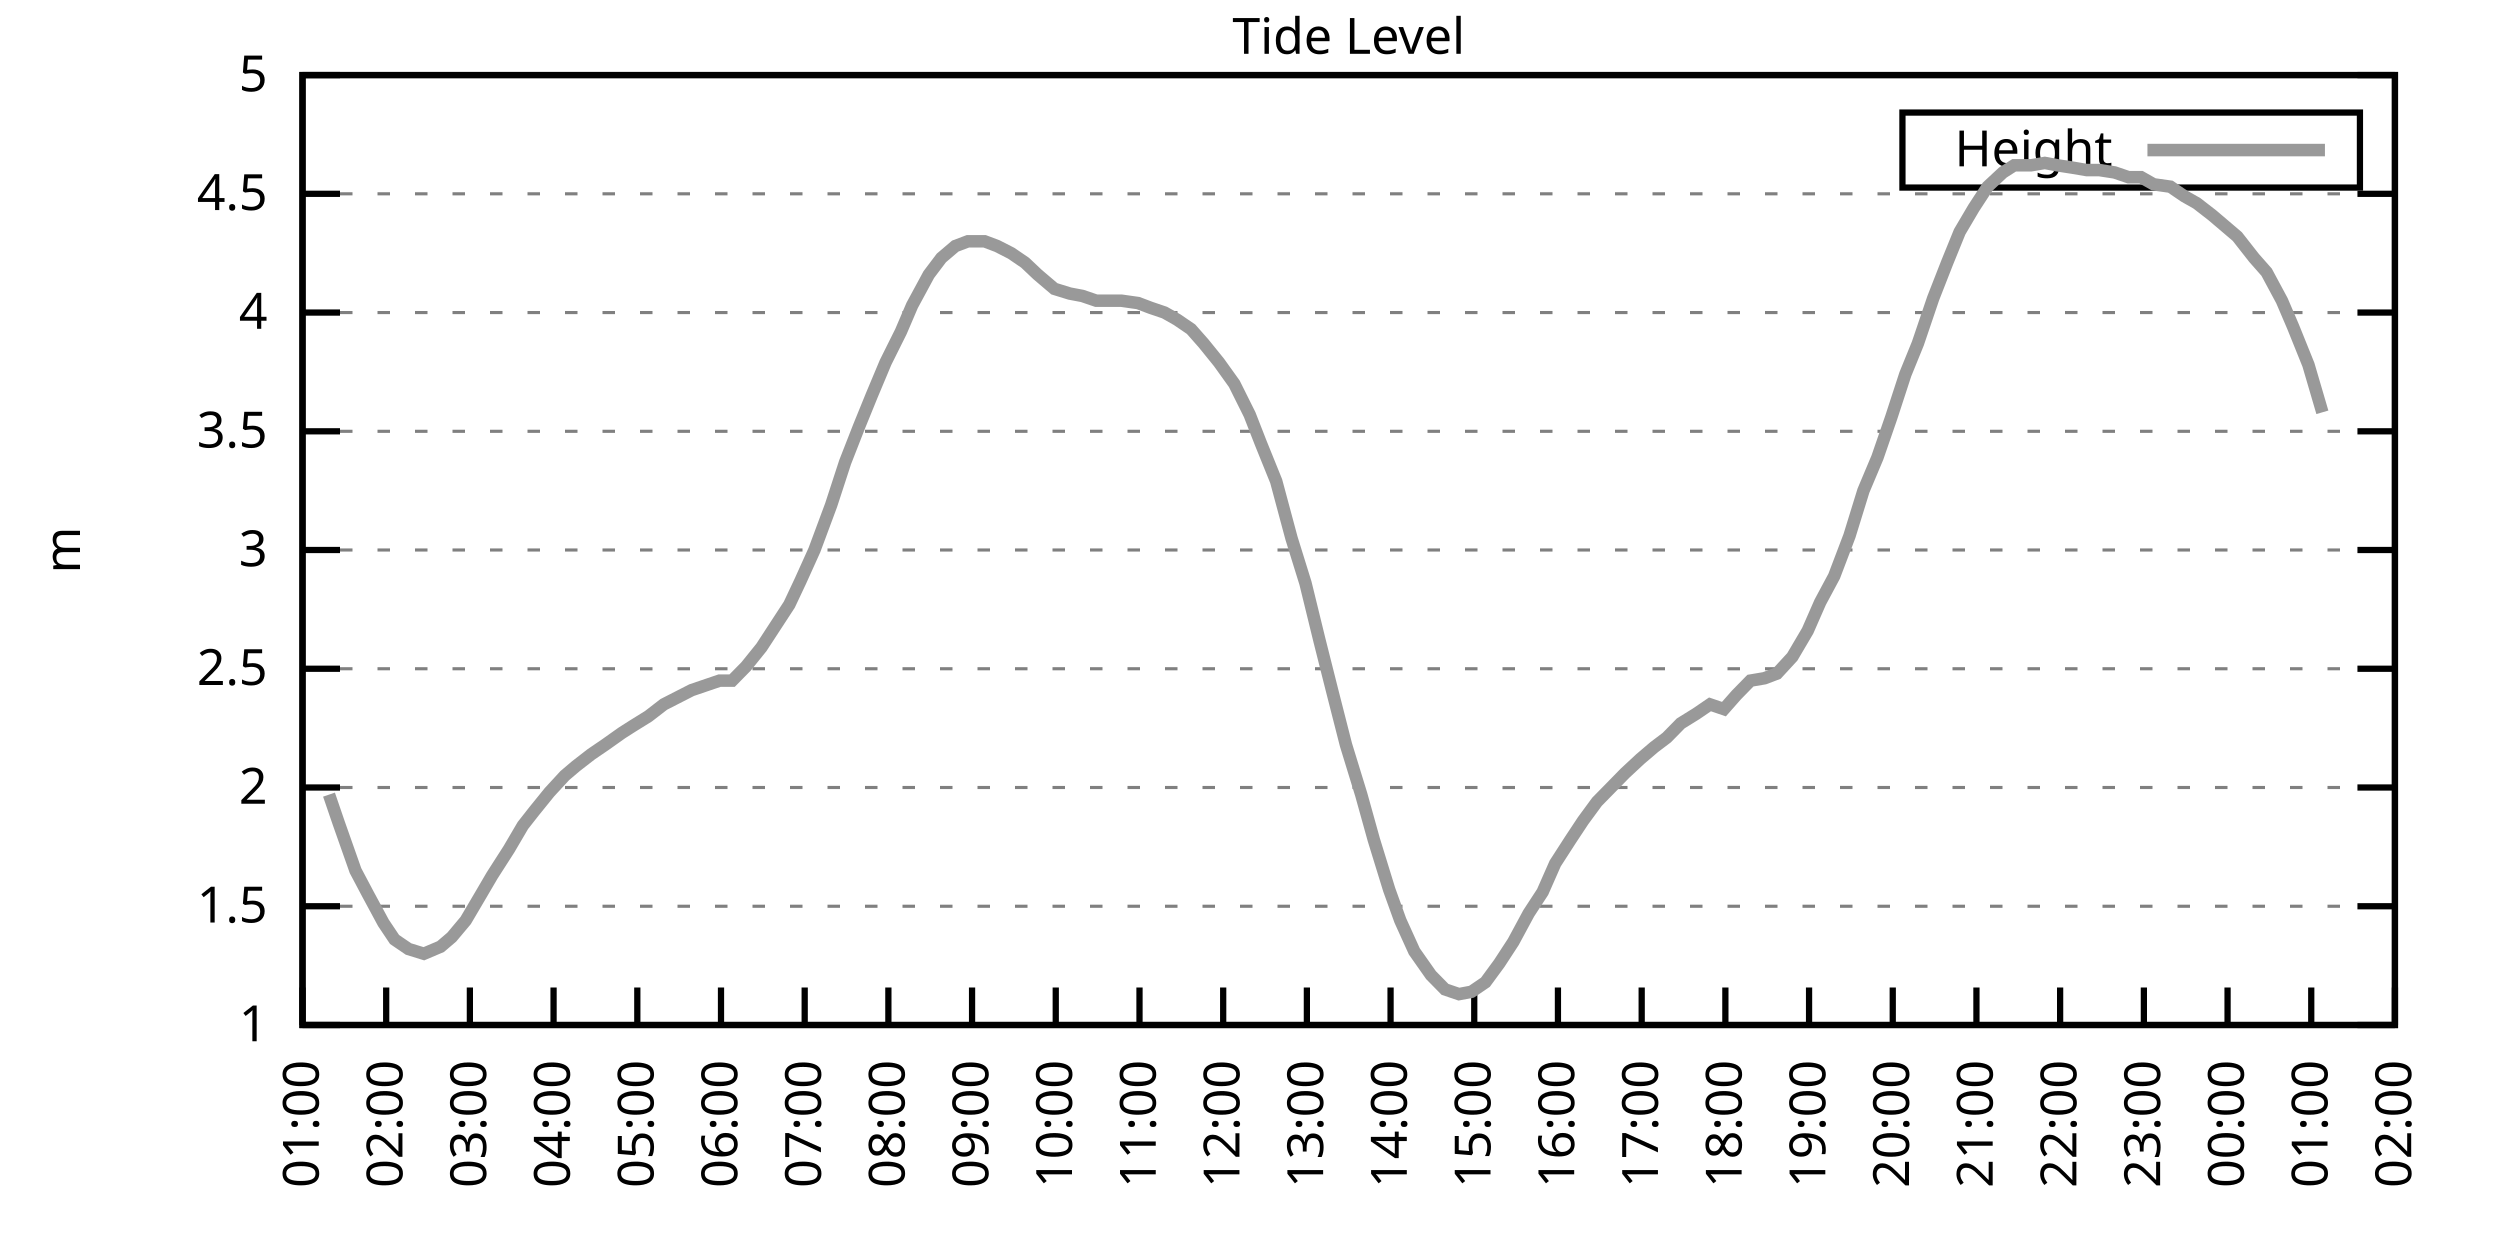
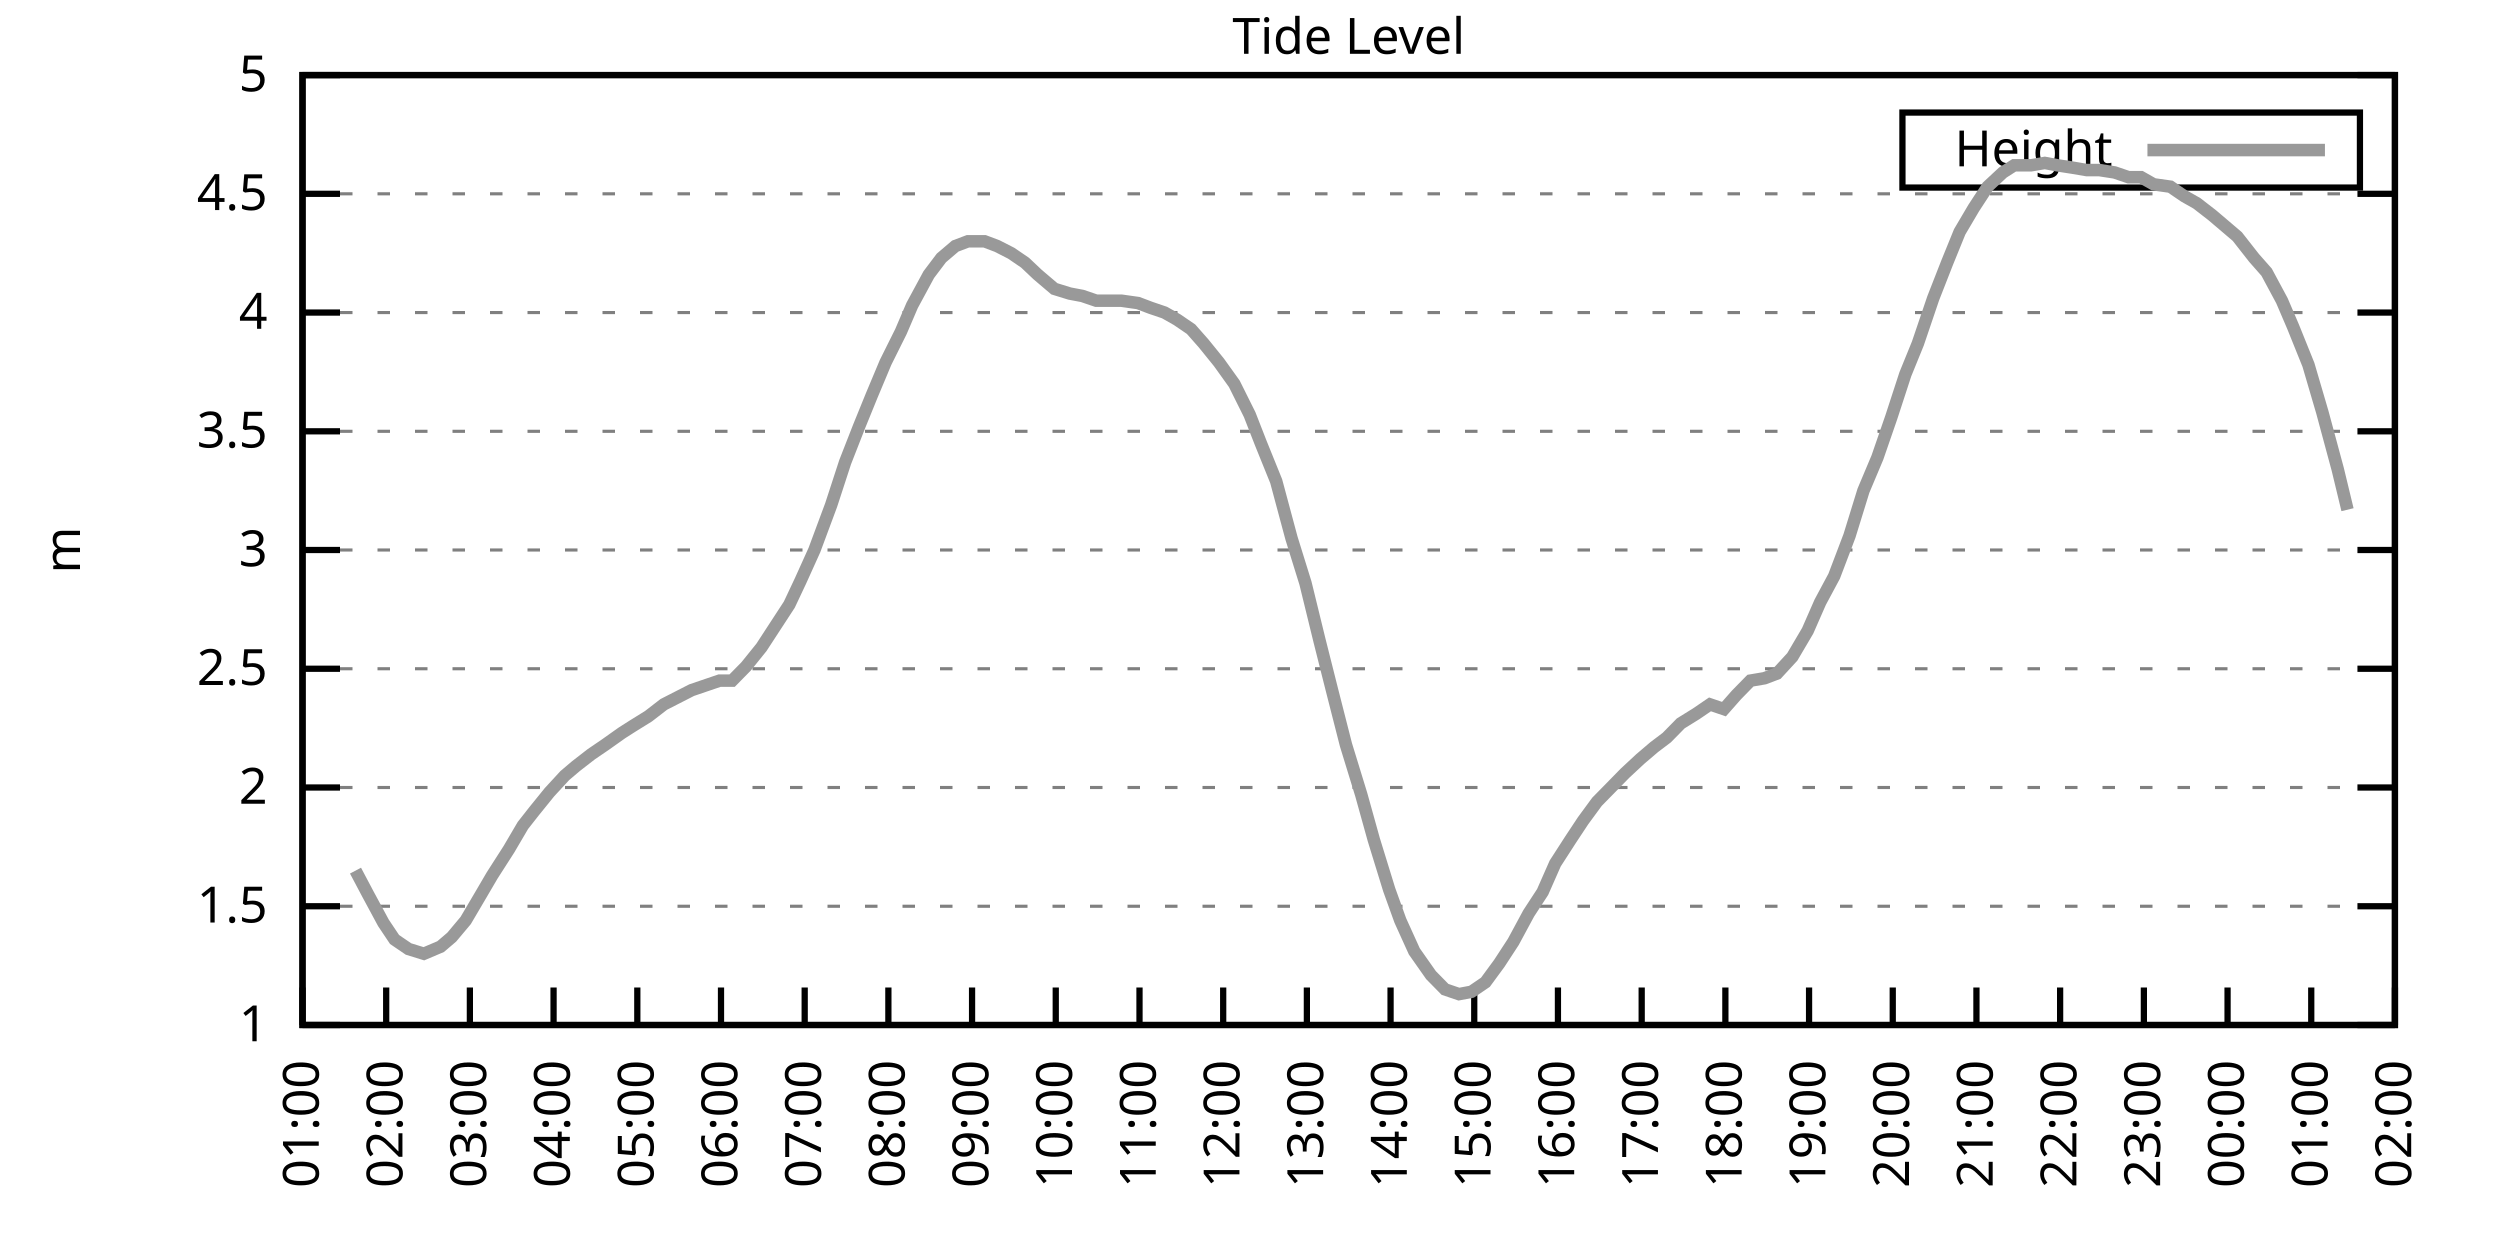
<svg xmlns="http://www.w3.org/2000/svg" xmlns:xlink="http://www.w3.org/1999/xlink" width="400" height="200" viewBox="0 0 400 200">
  <g id="gnuplot_canvas">
    <rect x="0" y="0" width="400" height="200" fill="none" />
    <defs>
      <circle id="gpDot" r="0.5" stroke-width="0.5" stroke="currentColor" />
      <path id="gpPt0" stroke-width="0.333" stroke="currentColor" d="M-1,0 h2 M0,-1 v2" />
      <path id="gpPt1" stroke-width="0.333" stroke="currentColor" d="M-1,-1 L1,1 M1,-1 L-1,1" />
      <path id="gpPt2" stroke-width="0.333" stroke="currentColor" d="M-1,0 L1,0 M0,-1 L0,1 M-1,-1 L1,1 M-1,1 L1,-1" />
      <rect id="gpPt3" stroke-width="0.333" stroke="currentColor" x="-1" y="-1" width="2" height="2" />
      <rect id="gpPt4" stroke-width="0.333" stroke="currentColor" fill="currentColor" x="-1" y="-1" width="2" height="2" />
      <circle id="gpPt5" stroke-width="0.333" stroke="currentColor" cx="0" cy="0" r="1" />
      <use xlink:href="#gpPt5" id="gpPt6" fill="currentColor" stroke="none" />
      <path id="gpPt7" stroke-width="0.333" stroke="currentColor" d="M0,-1.33 L-1.33,0.67 L1.33,0.67 z" />
      <use xlink:href="#gpPt7" id="gpPt8" fill="currentColor" stroke="none" />
      <use xlink:href="#gpPt7" id="gpPt9" stroke="currentColor" transform="rotate(180)" />
      <use xlink:href="#gpPt9" id="gpPt10" fill="currentColor" stroke="none" />
      <use xlink:href="#gpPt3" id="gpPt11" stroke="currentColor" transform="rotate(45)" />
      <use xlink:href="#gpPt11" id="gpPt12" fill="currentColor" stroke="none" />
      <path id="gpPt13" stroke-width="0.333" stroke="currentColor" d="M0,1.330 L1.265,0.411 L0.782,-1.067 L-0.782,-1.076 L-1.265,0.411 z" />
      <use xlink:href="#gpPt13" id="gpPt14" fill="currentColor" stroke="none" />
      <filter id="textbox" filterUnits="objectBoundingBox" x="0" y="0" height="1" width="1">
        <feFlood flood-color="white" flood-opacity="1" result="bgnd" />
        <feComposite in="SourceGraphic" in2="bgnd" operator="atop" />
      </filter>
      <filter id="greybox" filterUnits="objectBoundingBox" x="0" y="0" height="1" width="1">
        <feFlood flood-color="lightgrey" flood-opacity="1" result="grey" />
        <feComposite in="SourceGraphic" in2="grey" operator="atop" />
      </filter>
    </defs>
    <g fill="none" color="white" stroke="currentColor" stroke-width="1.00" stroke-linecap="butt" stroke-linejoin="miter">
</g>
    <g fill="none" color="black" stroke="currentColor" stroke-width="1.00" stroke-linecap="butt" stroke-linejoin="miter">
      <g stroke="none" shape-rendering="crispEdges">
        <polygon fill="rgb(255, 255, 255)" points="48.40,164.00 383.18,164.00 383.18,12.02 48.40,12.02 " />
      </g>
    </g>
    <g fill="none" color="black" stroke="currentColor" stroke-width="1.00" stroke-linecap="butt" stroke-linejoin="miter">
</g>
    <g fill="none" color="black" stroke="black" stroke-width="0.50" stroke-linecap="butt" stroke-linejoin="miter">
</g>
    <g fill="none" color="gray" stroke="currentColor" stroke-width="0.50" stroke-linecap="butt" stroke-linejoin="miter">
      <path stroke="gray" stroke-dasharray="2,4" class="gridline" d="M48.40,164.00 L383.19,164.00  " />
    </g>
    <g fill="none" color="gray" stroke="gray" stroke-width="1.00" stroke-linecap="butt" stroke-linejoin="miter">
</g>
    <g fill="none" color="black" stroke="currentColor" stroke-width="1.00" stroke-linecap="butt" stroke-linejoin="miter">
      <path stroke="black" d="M48.40,164.00 L54.40,164.00 M383.19,164.00 L377.19,164.00  " />
      <g transform="translate(42.80,166.60)" stroke="none" fill="black" font-family="Sans" font-size="8.00" text-anchor="end">
        <text>
          <tspan font-family="Sans"> 1</tspan>
        </text>
      </g>
    </g>
    <g fill="none" color="black" stroke="currentColor" stroke-width="1.00" stroke-linecap="butt" stroke-linejoin="miter">
</g>
    <g fill="none" color="black" stroke="black" stroke-width="0.50" stroke-linecap="butt" stroke-linejoin="miter">
</g>
    <g fill="none" color="gray" stroke="currentColor" stroke-width="0.50" stroke-linecap="butt" stroke-linejoin="miter">
      <path stroke="gray" stroke-dasharray="2,4" class="gridline" d="M48.40,145.00 L383.19,145.00  " />
    </g>
    <g fill="none" color="gray" stroke="gray" stroke-width="1.00" stroke-linecap="butt" stroke-linejoin="miter">
</g>
    <g fill="none" color="black" stroke="currentColor" stroke-width="1.00" stroke-linecap="butt" stroke-linejoin="miter">
      <path stroke="black" d="M48.40,145.00 L54.40,145.00 M383.19,145.00 L377.19,145.00  " />
      <g transform="translate(42.80,147.60)" stroke="none" fill="black" font-family="Sans" font-size="8.00" text-anchor="end">
        <text>
          <tspan font-family="Sans"> 1.5</tspan>
        </text>
      </g>
    </g>
    <g fill="none" color="black" stroke="currentColor" stroke-width="1.00" stroke-linecap="butt" stroke-linejoin="miter">
</g>
    <g fill="none" color="black" stroke="black" stroke-width="0.50" stroke-linecap="butt" stroke-linejoin="miter">
</g>
    <g fill="none" color="gray" stroke="currentColor" stroke-width="0.50" stroke-linecap="butt" stroke-linejoin="miter">
      <path stroke="gray" stroke-dasharray="2,4" class="gridline" d="M48.40,126.00 L383.19,126.00  " />
    </g>
    <g fill="none" color="gray" stroke="gray" stroke-width="1.00" stroke-linecap="butt" stroke-linejoin="miter">
</g>
    <g fill="none" color="black" stroke="currentColor" stroke-width="1.00" stroke-linecap="butt" stroke-linejoin="miter">
      <path stroke="black" d="M48.40,126.00 L54.40,126.00 M383.19,126.00 L377.19,126.00  " />
      <g transform="translate(42.80,128.60)" stroke="none" fill="black" font-family="Sans" font-size="8.00" text-anchor="end">
        <text>
          <tspan font-family="Sans"> 2</tspan>
        </text>
      </g>
    </g>
    <g fill="none" color="black" stroke="currentColor" stroke-width="1.00" stroke-linecap="butt" stroke-linejoin="miter">
</g>
    <g fill="none" color="black" stroke="black" stroke-width="0.50" stroke-linecap="butt" stroke-linejoin="miter">
</g>
    <g fill="none" color="gray" stroke="currentColor" stroke-width="0.50" stroke-linecap="butt" stroke-linejoin="miter">
      <path stroke="gray" stroke-dasharray="2,4" class="gridline" d="M48.40,107.00 L383.19,107.00  " />
    </g>
    <g fill="none" color="gray" stroke="gray" stroke-width="1.00" stroke-linecap="butt" stroke-linejoin="miter">
</g>
    <g fill="none" color="black" stroke="currentColor" stroke-width="1.00" stroke-linecap="butt" stroke-linejoin="miter">
      <path stroke="black" d="M48.40,107.00 L54.40,107.00 M383.19,107.00 L377.19,107.00  " />
      <g transform="translate(42.80,109.60)" stroke="none" fill="black" font-family="Sans" font-size="8.00" text-anchor="end">
        <text>
          <tspan font-family="Sans"> 2.5</tspan>
        </text>
      </g>
    </g>
    <g fill="none" color="black" stroke="currentColor" stroke-width="1.00" stroke-linecap="butt" stroke-linejoin="miter">
</g>
    <g fill="none" color="black" stroke="black" stroke-width="0.50" stroke-linecap="butt" stroke-linejoin="miter">
</g>
    <g fill="none" color="gray" stroke="currentColor" stroke-width="0.50" stroke-linecap="butt" stroke-linejoin="miter">
      <path stroke="gray" stroke-dasharray="2,4" class="gridline" d="M48.40,88.00 L383.19,88.00  " />
    </g>
    <g fill="none" color="gray" stroke="gray" stroke-width="1.00" stroke-linecap="butt" stroke-linejoin="miter">
</g>
    <g fill="none" color="black" stroke="currentColor" stroke-width="1.00" stroke-linecap="butt" stroke-linejoin="miter">
      <path stroke="black" d="M48.40,88.00 L54.40,88.00 M383.19,88.00 L377.19,88.00  " />
      <g transform="translate(42.80,90.60)" stroke="none" fill="black" font-family="Sans" font-size="8.00" text-anchor="end">
        <text>
          <tspan font-family="Sans"> 3</tspan>
        </text>
      </g>
    </g>
    <g fill="none" color="black" stroke="currentColor" stroke-width="1.00" stroke-linecap="butt" stroke-linejoin="miter">
</g>
    <g fill="none" color="black" stroke="black" stroke-width="0.50" stroke-linecap="butt" stroke-linejoin="miter">
</g>
    <g fill="none" color="gray" stroke="currentColor" stroke-width="0.50" stroke-linecap="butt" stroke-linejoin="miter">
      <path stroke="gray" stroke-dasharray="2,4" class="gridline" d="M48.40,69.01 L383.19,69.01  " />
    </g>
    <g fill="none" color="gray" stroke="gray" stroke-width="1.00" stroke-linecap="butt" stroke-linejoin="miter">
</g>
    <g fill="none" color="black" stroke="currentColor" stroke-width="1.00" stroke-linecap="butt" stroke-linejoin="miter">
      <path stroke="black" d="M48.40,69.01 L54.40,69.01 M383.19,69.01 L377.19,69.01  " />
      <g transform="translate(42.80,71.61)" stroke="none" fill="black" font-family="Sans" font-size="8.00" text-anchor="end">
        <text>
          <tspan font-family="Sans"> 3.5</tspan>
        </text>
      </g>
    </g>
    <g fill="none" color="black" stroke="currentColor" stroke-width="1.00" stroke-linecap="butt" stroke-linejoin="miter">
</g>
    <g fill="none" color="black" stroke="black" stroke-width="0.50" stroke-linecap="butt" stroke-linejoin="miter">
</g>
    <g fill="none" color="gray" stroke="currentColor" stroke-width="0.50" stroke-linecap="butt" stroke-linejoin="miter">
      <path stroke="gray" stroke-dasharray="2,4" class="gridline" d="M48.40,50.01 L383.19,50.01  " />
    </g>
    <g fill="none" color="gray" stroke="gray" stroke-width="1.00" stroke-linecap="butt" stroke-linejoin="miter">
</g>
    <g fill="none" color="black" stroke="currentColor" stroke-width="1.00" stroke-linecap="butt" stroke-linejoin="miter">
      <path stroke="black" d="M48.40,50.01 L54.40,50.01 M383.19,50.01 L377.19,50.01  " />
      <g transform="translate(42.80,52.61)" stroke="none" fill="black" font-family="Sans" font-size="8.00" text-anchor="end">
        <text>
          <tspan font-family="Sans"> 4</tspan>
        </text>
      </g>
    </g>
    <g fill="none" color="black" stroke="currentColor" stroke-width="1.00" stroke-linecap="butt" stroke-linejoin="miter">
</g>
    <g fill="none" color="black" stroke="black" stroke-width="0.50" stroke-linecap="butt" stroke-linejoin="miter">
</g>
    <g fill="none" color="gray" stroke="currentColor" stroke-width="0.50" stroke-linecap="butt" stroke-linejoin="miter">
      <path stroke="gray" stroke-dasharray="2,4" class="gridline" d="M48.40,31.01 L383.19,31.01  " />
    </g>
    <g fill="none" color="gray" stroke="gray" stroke-width="1.00" stroke-linecap="butt" stroke-linejoin="miter">
</g>
    <g fill="none" color="black" stroke="currentColor" stroke-width="1.00" stroke-linecap="butt" stroke-linejoin="miter">
      <path stroke="black" d="M48.40,31.01 L54.40,31.01 M383.19,31.01 L377.19,31.01  " />
      <g transform="translate(42.80,33.61)" stroke="none" fill="black" font-family="Sans" font-size="8.00" text-anchor="end">
        <text>
          <tspan font-family="Sans"> 4.5</tspan>
        </text>
      </g>
    </g>
    <g fill="none" color="black" stroke="currentColor" stroke-width="1.00" stroke-linecap="butt" stroke-linejoin="miter">
</g>
    <g fill="none" color="black" stroke="black" stroke-width="0.50" stroke-linecap="butt" stroke-linejoin="miter">
</g>
    <g fill="none" color="gray" stroke="currentColor" stroke-width="0.50" stroke-linecap="butt" stroke-linejoin="miter">
      <path stroke="gray" stroke-dasharray="2,4" class="gridline" d="M48.40,12.01 L383.19,12.01  " />
    </g>
    <g fill="none" color="gray" stroke="gray" stroke-width="1.00" stroke-linecap="butt" stroke-linejoin="miter">
</g>
    <g fill="none" color="black" stroke="currentColor" stroke-width="1.00" stroke-linecap="butt" stroke-linejoin="miter">
      <path stroke="black" d="M48.40,12.01 L54.40,12.01 M383.19,12.01 L377.19,12.01  " />
      <g transform="translate(42.80,14.61)" stroke="none" fill="black" font-family="Sans" font-size="8.00" text-anchor="end">
        <text>
          <tspan font-family="Sans"> 5</tspan>
        </text>
      </g>
    </g>
    <g fill="none" color="black" stroke="currentColor" stroke-width="1.00" stroke-linecap="butt" stroke-linejoin="miter">
      <path stroke="black" d="M48.40,164.00 L48.40,158.00  " />
      <g transform="translate(51.00,169.60) rotate(270.00)" stroke="none" fill="black" font-family="Sans" font-size="8.00" text-anchor="end">
        <text>
          <tspan font-family="Sans">01:00</tspan>
        </text>
      </g>
    </g>
    <g fill="none" color="black" stroke="currentColor" stroke-width="1.00" stroke-linecap="butt" stroke-linejoin="miter">
      <path stroke="black" d="M61.79,164.00 L61.79,158.00  " />
      <g transform="translate(64.39,169.60) rotate(270.00)" stroke="none" fill="black" font-family="Sans" font-size="8.00" text-anchor="end">
        <text>
          <tspan font-family="Sans">02:00</tspan>
        </text>
      </g>
    </g>
    <g fill="none" color="black" stroke="currentColor" stroke-width="1.00" stroke-linecap="butt" stroke-linejoin="miter">
      <path stroke="black" d="M75.18,164.00 L75.18,158.00  " />
      <g transform="translate(77.78,169.60) rotate(270.00)" stroke="none" fill="black" font-family="Sans" font-size="8.00" text-anchor="end">
        <text>
          <tspan font-family="Sans">03:00</tspan>
        </text>
      </g>
    </g>
    <g fill="none" color="black" stroke="currentColor" stroke-width="1.00" stroke-linecap="butt" stroke-linejoin="miter">
      <path stroke="black" d="M88.57,164.00 L88.57,158.00  " />
      <g transform="translate(91.17,169.60) rotate(270.00)" stroke="none" fill="black" font-family="Sans" font-size="8.00" text-anchor="end">
        <text>
          <tspan font-family="Sans">04:00</tspan>
        </text>
      </g>
    </g>
    <g fill="none" color="black" stroke="currentColor" stroke-width="1.00" stroke-linecap="butt" stroke-linejoin="miter">
      <path stroke="black" d="M101.97,164.00 L101.97,158.00  " />
      <g transform="translate(104.57,169.60) rotate(270.00)" stroke="none" fill="black" font-family="Sans" font-size="8.00" text-anchor="end">
        <text>
          <tspan font-family="Sans">05:00</tspan>
        </text>
      </g>
    </g>
    <g fill="none" color="black" stroke="currentColor" stroke-width="1.00" stroke-linecap="butt" stroke-linejoin="miter">
      <path stroke="black" d="M115.36,164.00 L115.36,158.00  " />
      <g transform="translate(117.96,169.60) rotate(270.00)" stroke="none" fill="black" font-family="Sans" font-size="8.00" text-anchor="end">
        <text>
          <tspan font-family="Sans">06:00</tspan>
        </text>
      </g>
    </g>
    <g fill="none" color="black" stroke="currentColor" stroke-width="1.00" stroke-linecap="butt" stroke-linejoin="miter">
      <path stroke="black" d="M128.75,164.00 L128.75,158.00  " />
      <g transform="translate(131.35,169.60) rotate(270.00)" stroke="none" fill="black" font-family="Sans" font-size="8.00" text-anchor="end">
        <text>
          <tspan font-family="Sans">07:00</tspan>
        </text>
      </g>
    </g>
    <g fill="none" color="black" stroke="currentColor" stroke-width="1.00" stroke-linecap="butt" stroke-linejoin="miter">
      <path stroke="black" d="M142.14,164.00 L142.14,158.00  " />
      <g transform="translate(144.74,169.60) rotate(270.00)" stroke="none" fill="black" font-family="Sans" font-size="8.00" text-anchor="end">
        <text>
          <tspan font-family="Sans">08:00</tspan>
        </text>
      </g>
    </g>
    <g fill="none" color="black" stroke="currentColor" stroke-width="1.00" stroke-linecap="butt" stroke-linejoin="miter">
      <path stroke="black" d="M155.53,164.00 L155.53,158.00  " />
      <g transform="translate(158.13,169.60) rotate(270.00)" stroke="none" fill="black" font-family="Sans" font-size="8.00" text-anchor="end">
        <text>
          <tspan font-family="Sans">09:00</tspan>
        </text>
      </g>
    </g>
    <g fill="none" color="black" stroke="currentColor" stroke-width="1.00" stroke-linecap="butt" stroke-linejoin="miter">
      <path stroke="black" d="M168.92,164.00 L168.92,158.00  " />
      <g transform="translate(171.52,169.60) rotate(270.00)" stroke="none" fill="black" font-family="Sans" font-size="8.00" text-anchor="end">
        <text>
          <tspan font-family="Sans">10:00</tspan>
        </text>
      </g>
    </g>
    <g fill="none" color="black" stroke="currentColor" stroke-width="1.00" stroke-linecap="butt" stroke-linejoin="miter">
      <path stroke="black" d="M182.32,164.00 L182.32,158.00  " />
      <g transform="translate(184.92,169.60) rotate(270.00)" stroke="none" fill="black" font-family="Sans" font-size="8.00" text-anchor="end">
        <text>
          <tspan font-family="Sans">11:00</tspan>
        </text>
      </g>
    </g>
    <g fill="none" color="black" stroke="currentColor" stroke-width="1.00" stroke-linecap="butt" stroke-linejoin="miter">
      <path stroke="black" d="M195.71,164.00 L195.71,158.00  " />
      <g transform="translate(198.31,169.60) rotate(270.00)" stroke="none" fill="black" font-family="Sans" font-size="8.00" text-anchor="end">
        <text>
          <tspan font-family="Sans">12:00</tspan>
        </text>
      </g>
    </g>
    <g fill="none" color="black" stroke="currentColor" stroke-width="1.00" stroke-linecap="butt" stroke-linejoin="miter">
      <path stroke="black" d="M209.10,164.00 L209.10,158.00  " />
      <g transform="translate(211.70,169.60) rotate(270.00)" stroke="none" fill="black" font-family="Sans" font-size="8.00" text-anchor="end">
        <text>
          <tspan font-family="Sans">13:00</tspan>
        </text>
      </g>
    </g>
    <g fill="none" color="black" stroke="currentColor" stroke-width="1.00" stroke-linecap="butt" stroke-linejoin="miter">
      <path stroke="black" d="M222.49,164.00 L222.49,158.00  " />
      <g transform="translate(225.09,169.60) rotate(270.00)" stroke="none" fill="black" font-family="Sans" font-size="8.00" text-anchor="end">
        <text>
          <tspan font-family="Sans">14:00</tspan>
        </text>
      </g>
    </g>
    <g fill="none" color="black" stroke="currentColor" stroke-width="1.00" stroke-linecap="butt" stroke-linejoin="miter">
      <path stroke="black" d="M235.88,164.00 L235.88,158.00  " />
      <g transform="translate(238.48,169.60) rotate(270.00)" stroke="none" fill="black" font-family="Sans" font-size="8.00" text-anchor="end">
        <text>
          <tspan font-family="Sans">15:00</tspan>
        </text>
      </g>
    </g>
    <g fill="none" color="black" stroke="currentColor" stroke-width="1.00" stroke-linecap="butt" stroke-linejoin="miter">
      <path stroke="black" d="M249.27,164.00 L249.27,158.00  " />
      <g transform="translate(251.87,169.60) rotate(270.00)" stroke="none" fill="black" font-family="Sans" font-size="8.00" text-anchor="end">
        <text>
          <tspan font-family="Sans">16:00</tspan>
        </text>
      </g>
    </g>
    <g fill="none" color="black" stroke="currentColor" stroke-width="1.00" stroke-linecap="butt" stroke-linejoin="miter">
      <path stroke="black" d="M262.67,164.00 L262.67,158.00  " />
      <g transform="translate(265.27,169.60) rotate(270.00)" stroke="none" fill="black" font-family="Sans" font-size="8.00" text-anchor="end">
        <text>
          <tspan font-family="Sans">17:00</tspan>
        </text>
      </g>
    </g>
    <g fill="none" color="black" stroke="currentColor" stroke-width="1.00" stroke-linecap="butt" stroke-linejoin="miter">
      <path stroke="black" d="M276.06,164.00 L276.06,158.00  " />
      <g transform="translate(278.66,169.60) rotate(270.00)" stroke="none" fill="black" font-family="Sans" font-size="8.00" text-anchor="end">
        <text>
          <tspan font-family="Sans">18:00</tspan>
        </text>
      </g>
    </g>
    <g fill="none" color="black" stroke="currentColor" stroke-width="1.00" stroke-linecap="butt" stroke-linejoin="miter">
      <path stroke="black" d="M289.45,164.00 L289.45,158.00  " />
      <g transform="translate(292.05,169.60) rotate(270.00)" stroke="none" fill="black" font-family="Sans" font-size="8.00" text-anchor="end">
        <text>
          <tspan font-family="Sans">19:00</tspan>
        </text>
      </g>
    </g>
    <g fill="none" color="black" stroke="currentColor" stroke-width="1.00" stroke-linecap="butt" stroke-linejoin="miter">
      <path stroke="black" d="M302.84,164.00 L302.84,158.00  " />
      <g transform="translate(305.44,169.60) rotate(270.00)" stroke="none" fill="black" font-family="Sans" font-size="8.00" text-anchor="end">
        <text>
          <tspan font-family="Sans">20:00</tspan>
        </text>
      </g>
    </g>
    <g fill="none" color="black" stroke="currentColor" stroke-width="1.00" stroke-linecap="butt" stroke-linejoin="miter">
      <path stroke="black" d="M316.23,164.00 L316.23,158.00  " />
      <g transform="translate(318.83,169.60) rotate(270.00)" stroke="none" fill="black" font-family="Sans" font-size="8.00" text-anchor="end">
        <text>
          <tspan font-family="Sans">21:00</tspan>
        </text>
      </g>
    </g>
    <g fill="none" color="black" stroke="currentColor" stroke-width="1.00" stroke-linecap="butt" stroke-linejoin="miter">
      <path stroke="black" d="M329.62,164.00 L329.62,158.00  " />
      <g transform="translate(332.22,169.60) rotate(270.00)" stroke="none" fill="black" font-family="Sans" font-size="8.00" text-anchor="end">
        <text>
          <tspan font-family="Sans">22:00</tspan>
        </text>
      </g>
    </g>
    <g fill="none" color="black" stroke="currentColor" stroke-width="1.00" stroke-linecap="butt" stroke-linejoin="miter">
      <path stroke="black" d="M343.02,164.00 L343.02,158.00  " />
      <g transform="translate(345.62,169.60) rotate(270.00)" stroke="none" fill="black" font-family="Sans" font-size="8.00" text-anchor="end">
        <text>
          <tspan font-family="Sans">23:00</tspan>
        </text>
      </g>
    </g>
    <g fill="none" color="black" stroke="currentColor" stroke-width="1.00" stroke-linecap="butt" stroke-linejoin="miter">
      <path stroke="black" d="M356.41,164.00 L356.41,158.00  " />
      <g transform="translate(359.01,169.60) rotate(270.00)" stroke="none" fill="black" font-family="Sans" font-size="8.00" text-anchor="end">
        <text>
          <tspan font-family="Sans">00:00</tspan>
        </text>
      </g>
    </g>
    <g fill="none" color="black" stroke="currentColor" stroke-width="1.00" stroke-linecap="butt" stroke-linejoin="miter">
      <path stroke="black" d="M369.80,164.00 L369.80,158.00  " />
      <g transform="translate(372.40,169.60) rotate(270.00)" stroke="none" fill="black" font-family="Sans" font-size="8.00" text-anchor="end">
        <text>
          <tspan font-family="Sans">01:00</tspan>
        </text>
      </g>
    </g>
    <g fill="none" color="black" stroke="currentColor" stroke-width="1.00" stroke-linecap="butt" stroke-linejoin="miter">
      <path stroke="black" d="M383.19,164.00 L383.19,158.00  " />
      <g transform="translate(385.79,169.60) rotate(270.00)" stroke="none" fill="black" font-family="Sans" font-size="8.00" text-anchor="end">
        <text>
          <tspan font-family="Sans">02:00</tspan>
        </text>
      </g>
    </g>
    <g fill="none" color="black" stroke="currentColor" stroke-width="1.00" stroke-linecap="butt" stroke-linejoin="miter">
</g>
    <g fill="none" color="black" stroke="currentColor" stroke-width="1.00" stroke-linecap="butt" stroke-linejoin="miter">
      <path stroke="black" d="M48.40,12.01 L48.40,164.00 L383.19,164.00 L383.19,12.01 L48.40,12.01 Z  " />
    </g>
    <g fill="none" color="black" stroke="currentColor" stroke-width="1.00" stroke-linecap="butt" stroke-linejoin="miter">
</g>
    <g fill="none" color="black" stroke="currentColor" stroke-width="1.00" stroke-linecap="butt" stroke-linejoin="miter">
      <path stroke="black" d="M304.39,30.01 L304.39,18.01 L377.59,18.01 L377.59,30.01 L304.39,30.01 Z  " />
    </g>
    <g id="Tide_level_plot_1">
      <g fill="none" color="white" stroke="black" stroke-width="2.00" stroke-linecap="butt" stroke-linejoin="miter">
</g>
      <g fill="none" color="black" stroke="currentColor" stroke-width="2.00" stroke-linecap="butt" stroke-linejoin="miter">
        <g transform="translate(337.99,26.61)" stroke="none" fill="black" font-family="Sans" font-size="8.00" text-anchor="end">
          <text>
            <tspan font-family="Sans">Height</tspan>
          </text>
        </g>
      </g>
      <g fill="none" color="black" stroke="currentColor" stroke-width="2.00" stroke-linecap="butt" stroke-linejoin="miter">
-         <path stroke="rgb(153, 153, 153)" d="M343.59,24.01 L371.99,24.01 M52.64,127.14 L54.20,131.70 L56.88,139.30 L58.89,143.10 L61.35,147.66 L63.13,150.32   L65.36,151.84 L67.82,152.60 L70.50,151.46 L72.28,149.94 L74.51,147.28 L76.97,143.10 L78.75,140.06 L81.43,135.88   L83.66,132.08 L85.45,129.80 L87.91,126.76 L90.36,124.10 L92.15,122.58 L94.60,120.68 L96.83,119.16 L99.51,117.26   L101.30,116.12 L103.75,114.60 L106.21,112.70 L108.44,111.56 L110.67,110.42 L115.13,108.90 L117.14,108.90 L119.38,106.62   L121.83,103.58 L124.06,100.16 L126.29,96.74 L128.08,92.94 L130.31,88.00 L132.99,80.79 L135.22,73.95 L137.45,68.25   L139.46,63.31 L141.69,57.99 L144.15,53.05 L145.94,48.87 L148.61,43.93 L150.62,41.27 L152.85,39.37 L154.86,38.61   L157.54,38.61 L159.55,39.37 L161.78,40.51 L164.01,42.03 L166.02,43.93 L168.70,46.21 L171.16,46.97 L173.17,47.35   L175.40,48.11 L177.63,48.11 L179.41,48.11 L182.09,48.49 L184.10,49.25 L186.33,50.01 L188.34,51.15 L190.57,52.67   L192.58,54.95 L195.04,57.99 L197.49,61.41 L199.95,66.35 L201.73,70.91 L204.19,76.99 L206.64,86.11 L208.88,93.32   L211.11,102.44 L213.12,110.42 L215.35,119.16 L217.80,127.14 L219.81,134.36 L222.27,142.34 L224.05,147.28 L226.29,152.22   L228.96,156.02 L231.20,158.30 L233.43,159.06 L235.44,158.68 L237.67,157.16 L239.90,154.12 L242.13,150.70 L244.59,146.14   L246.82,142.72 L248.83,138.16 L251.28,134.36 L253.29,131.32 L255.52,128.28 L257.76,126.00 L259.99,123.72 L262.44,121.44   L264.67,119.54 L266.68,118.02 L268.92,115.74 L271.37,114.22 L273.60,112.70 L275.83,113.46 L277.84,111.18 L280.07,108.90   L282.31,108.52 L284.32,107.76 L286.77,105.10 L289.23,100.92 L291.23,96.36 L293.47,92.18 L295.92,85.73 L298.15,78.51   L300.39,73.19 L302.62,66.73 L304.85,59.89 L306.86,54.95 L309.31,47.73 L311.54,42.03 L313.55,37.09 L315.79,33.29   L318.02,29.87 L320.47,27.59 L322.26,26.45 L324.94,26.45 L327.17,26.07 L329.18,26.45 L331.63,26.83 L333.86,27.21   L335.87,27.21 L338.33,27.59 L340.56,28.35 L342.57,28.35 L344.58,29.49 L347.26,29.87 L349.49,31.39 L351.50,32.53   L353.95,34.43 L355.74,35.95 L357.97,37.85 L360.65,41.27 L362.66,43.55 L365.11,48.11 L366.90,52.29 L369.35,58.37   L371.58,65.97  " />
+         <path stroke="rgb(153, 153, 153)" d="M343.59,24.01 L371.99,24.01 M56.88,139.30 L58.89,143.10 L61.35,147.66 L63.13,150.32 L65.36,151.84 L67.82,152.60   L70.50,151.46 L72.28,149.94 L74.51,147.28 L76.97,143.10 L78.75,140.06 L81.43,135.88 L83.66,132.08 L85.45,129.80   L87.91,126.76 L90.36,124.10 L92.15,122.58 L94.60,120.68 L96.83,119.16 L99.51,117.26 L101.30,116.12 L103.75,114.60   L106.21,112.70 L108.44,111.56 L110.67,110.42 L115.13,108.90 L117.14,108.90 L119.38,106.62 L121.83,103.58 L124.06,100.16   L126.29,96.74 L128.08,92.94 L130.31,88.00 L132.99,80.79 L135.22,73.95 L137.45,68.25 L139.46,63.31 L141.69,57.99   L144.15,53.05 L145.94,48.87 L148.61,43.93 L150.62,41.27 L152.85,39.37 L154.86,38.61 L157.54,38.61 L159.55,39.37   L161.78,40.51 L164.01,42.03 L166.02,43.93 L168.70,46.21 L171.16,46.97 L173.17,47.35 L175.40,48.11 L177.63,48.11   L179.41,48.11 L182.09,48.49 L184.10,49.25 L186.33,50.01 L188.34,51.15 L190.57,52.67 L192.58,54.95 L195.04,57.99   L197.49,61.41 L199.95,66.35 L201.73,70.91 L204.19,76.99 L206.64,86.11 L208.88,93.32 L211.11,102.44 L213.12,110.42   L215.35,119.16 L217.80,127.14 L219.81,134.36 L222.27,142.34 L224.05,147.28 L226.29,152.22 L228.96,156.02 L231.20,158.30   L233.43,159.06 L235.44,158.68 L237.67,157.16 L239.90,154.12 L242.13,150.70 L244.59,146.14 L246.82,142.72 L248.83,138.16   L251.28,134.36 L253.29,131.32 L255.52,128.28 L257.76,126.00 L259.99,123.72 L262.44,121.44 L264.67,119.54 L266.68,118.02   L268.92,115.74 L271.37,114.22 L273.60,112.70 L275.83,113.46 L277.84,111.18 L280.07,108.90 L282.31,108.52 L284.32,107.76   L286.77,105.10 L289.23,100.92 L291.23,96.36 L293.47,92.18 L295.92,85.73 L298.15,78.51 L300.39,73.19 L302.62,66.73   L304.85,59.89 L306.86,54.95 L309.31,47.73 L311.54,42.03 L313.55,37.09 L315.79,33.29 L318.02,29.87 L320.47,27.59   L322.26,26.45 L324.94,26.45 L327.17,26.07 L329.18,26.45 L331.63,26.83 L333.86,27.21 L335.87,27.21 L338.33,27.59   L340.56,28.35 L342.57,28.35 L344.58,29.49 L347.26,29.87 L349.49,31.39 L351.50,32.53 L353.95,34.43 L355.74,35.95   L357.97,37.85 L360.65,41.27 L362.66,43.55 L365.11,48.11 L366.90,52.29 L369.35,58.37 L371.58,65.97 L374.04,75.09   L375.60,81.55  " />
      </g>
    </g>
    <g fill="none" color="black" stroke="currentColor" stroke-width="2.00" stroke-linecap="butt" stroke-linejoin="miter">
</g>
    <g fill="none" color="black" stroke="black" stroke-width="1.00" stroke-linecap="butt" stroke-linejoin="miter">
</g>
    <g fill="none" color="black" stroke="currentColor" stroke-width="1.00" stroke-linecap="butt" stroke-linejoin="miter">
      <path stroke="black" d="M48.40,12.01 L48.40,164.00 L383.19,164.00 L383.19,12.01 L48.40,12.01 Z  " />
      <g transform="translate(12.80,88.01) rotate(270.00)" stroke="none" fill="black" font-family="Sans" font-size="8.00" text-anchor="middle">
        <text>
          <tspan font-family="Sans">m</tspan>
        </text>
      </g>
    </g>
    <g fill="none" color="black" stroke="currentColor" stroke-width="1.00" stroke-linecap="butt" stroke-linejoin="miter">
</g>
    <g fill="none" color="black" stroke="currentColor" stroke-width="1.00" stroke-linecap="butt" stroke-linejoin="miter">
      <g transform="translate(215.79,8.61)" stroke="none" fill="black" font-family="Sans" font-size="8.00" text-anchor="middle">
        <text>
          <tspan font-family="Sans">Tide Level</tspan>
        </text>
      </g>
    </g>
    <g fill="none" color="black" stroke="currentColor" stroke-width="1.00" stroke-linecap="butt" stroke-linejoin="miter">
</g>
  </g>
</svg>
